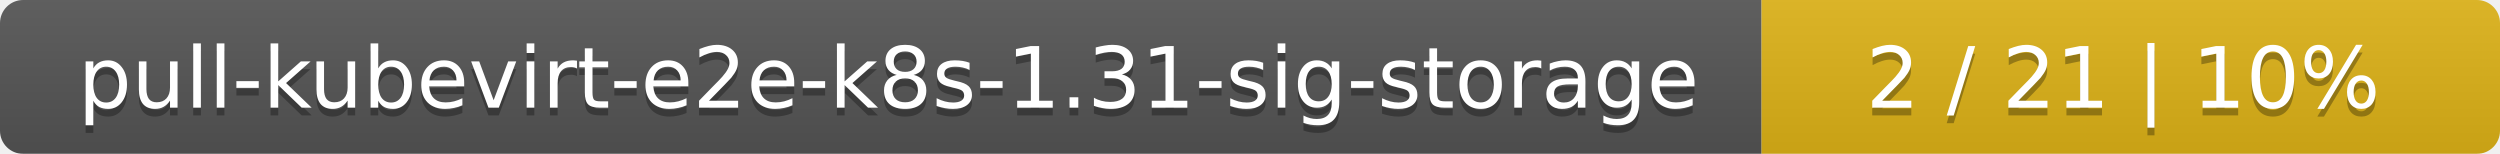
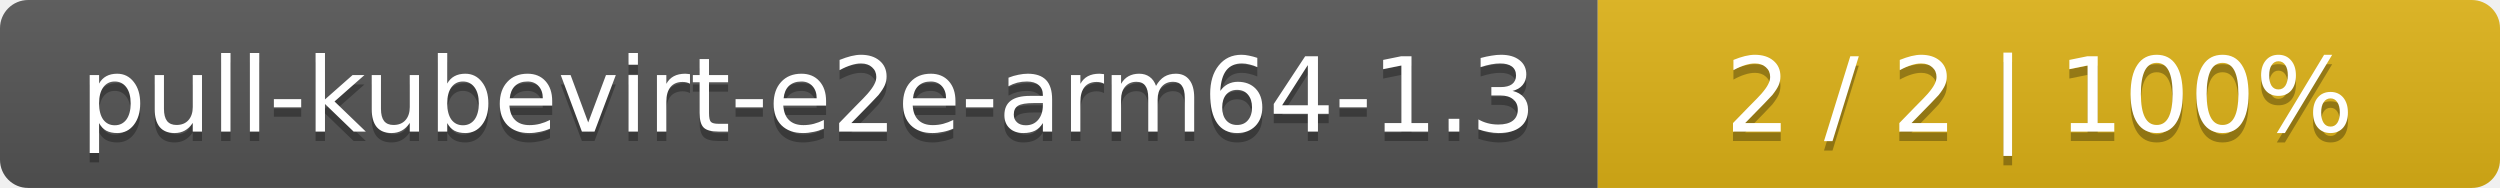
- <svg xmlns="http://www.w3.org/2000/svg" width="325" height="20">
+ <svg xmlns="http://www.w3.org/2000/svg" width="266" height="20">
  <linearGradient id="smooth" x2="0" y2="100%">
    <stop offset="0" stop-color="#bbb" stop-opacity=".1" />
    <stop offset="1" stop-opacity=".1" />
  </linearGradient>
  <mask id="round">
-     <rect width="325" height="20" rx="3" fill="#fff" />
+     <rect width="266" height="20" rx="3" fill="#fff" />
  </mask>
  <g mask="url(#round)">
-     <rect width="229" height="20" fill="#555" />
-     <rect x="229" width="96" height="20" fill="#dfb317" />
-     <rect width="325" height="20" fill="url(#smooth)" />
+     <rect width="170" height="20" fill="#555" />
+     <rect x="170" width="96" height="20" fill="#dfb317" />
+     <rect width="266" height="20" fill="url(#smooth)" />
  </g>
  <g fill="#fff" text-anchor="middle" font-family="DejaVu Sans,Verdana,Geneva,sans-serif" font-size="11">
-     <text x="115.5" y="15" fill="#010101" fill-opacity=".3">pull-kubevirt-e2e-k8s-1.31-sig-storage</text>
-     <text x="115.5" y="14">pull-kubevirt-e2e-k8s-1.31-sig-storage</text>
-     <text x="276" y="15" fill="#010101" fill-opacity=".3">2 / 21    |    10%</text>
-     <text x="276" y="14">2 / 21    |    10%</text>
+     <text x="86" y="15" fill="#010101" fill-opacity=".3">pull-kubevirt-e2e-arm64-1.3</text>
+     <text x="86" y="14">pull-kubevirt-e2e-arm64-1.3</text>
+     <text x="217" y="15" fill="#010101" fill-opacity=".3">2 / 2    |    100%</text>
+     <text x="217" y="14">2 / 2    |    100%</text>
  </g>
</svg>
